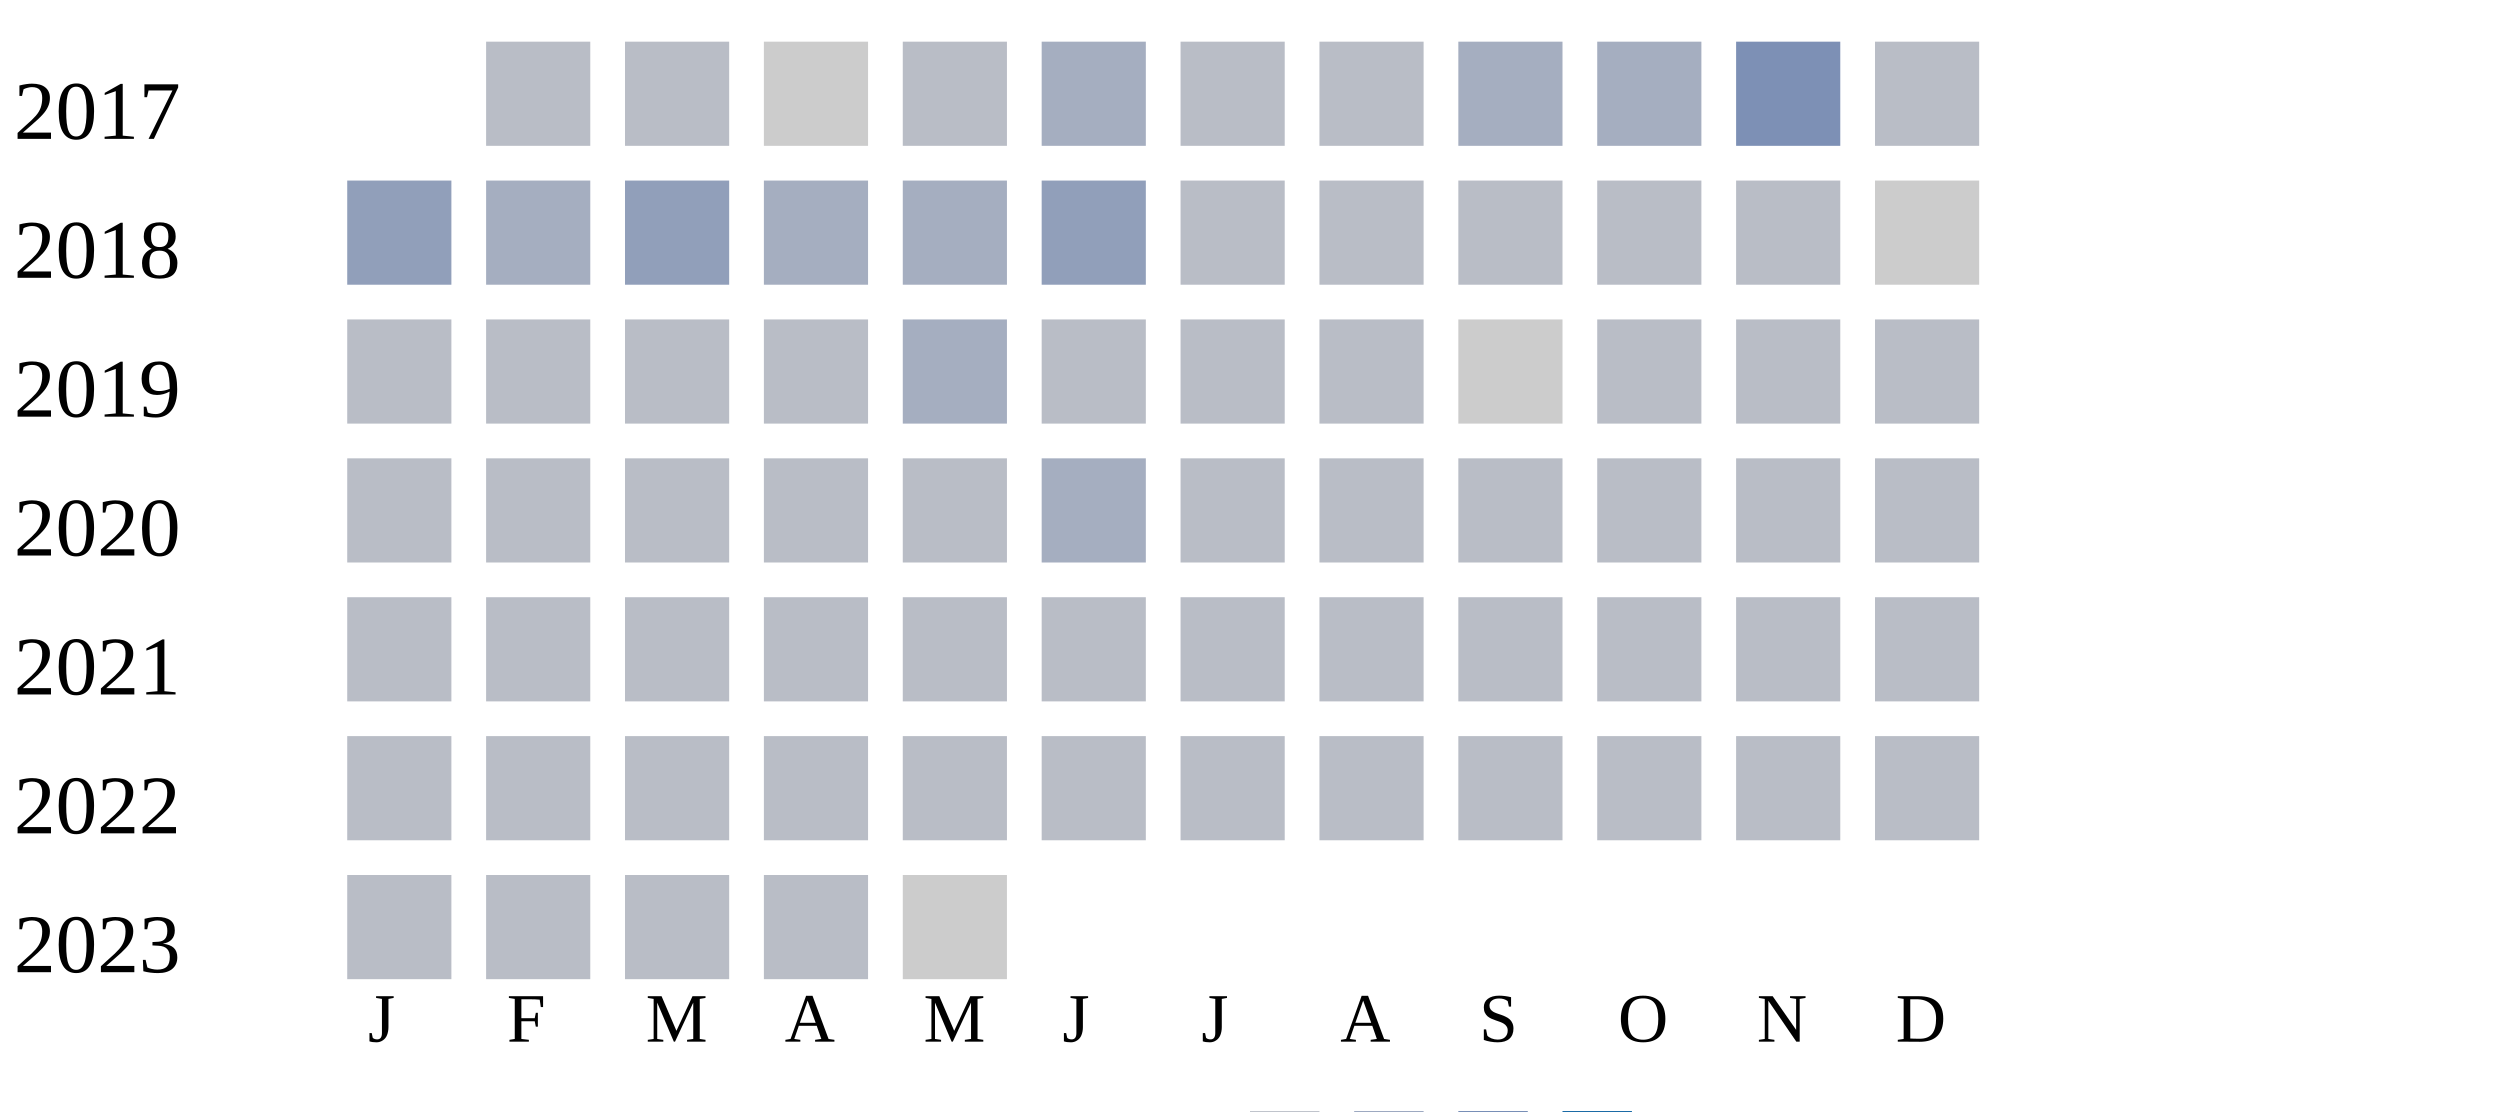
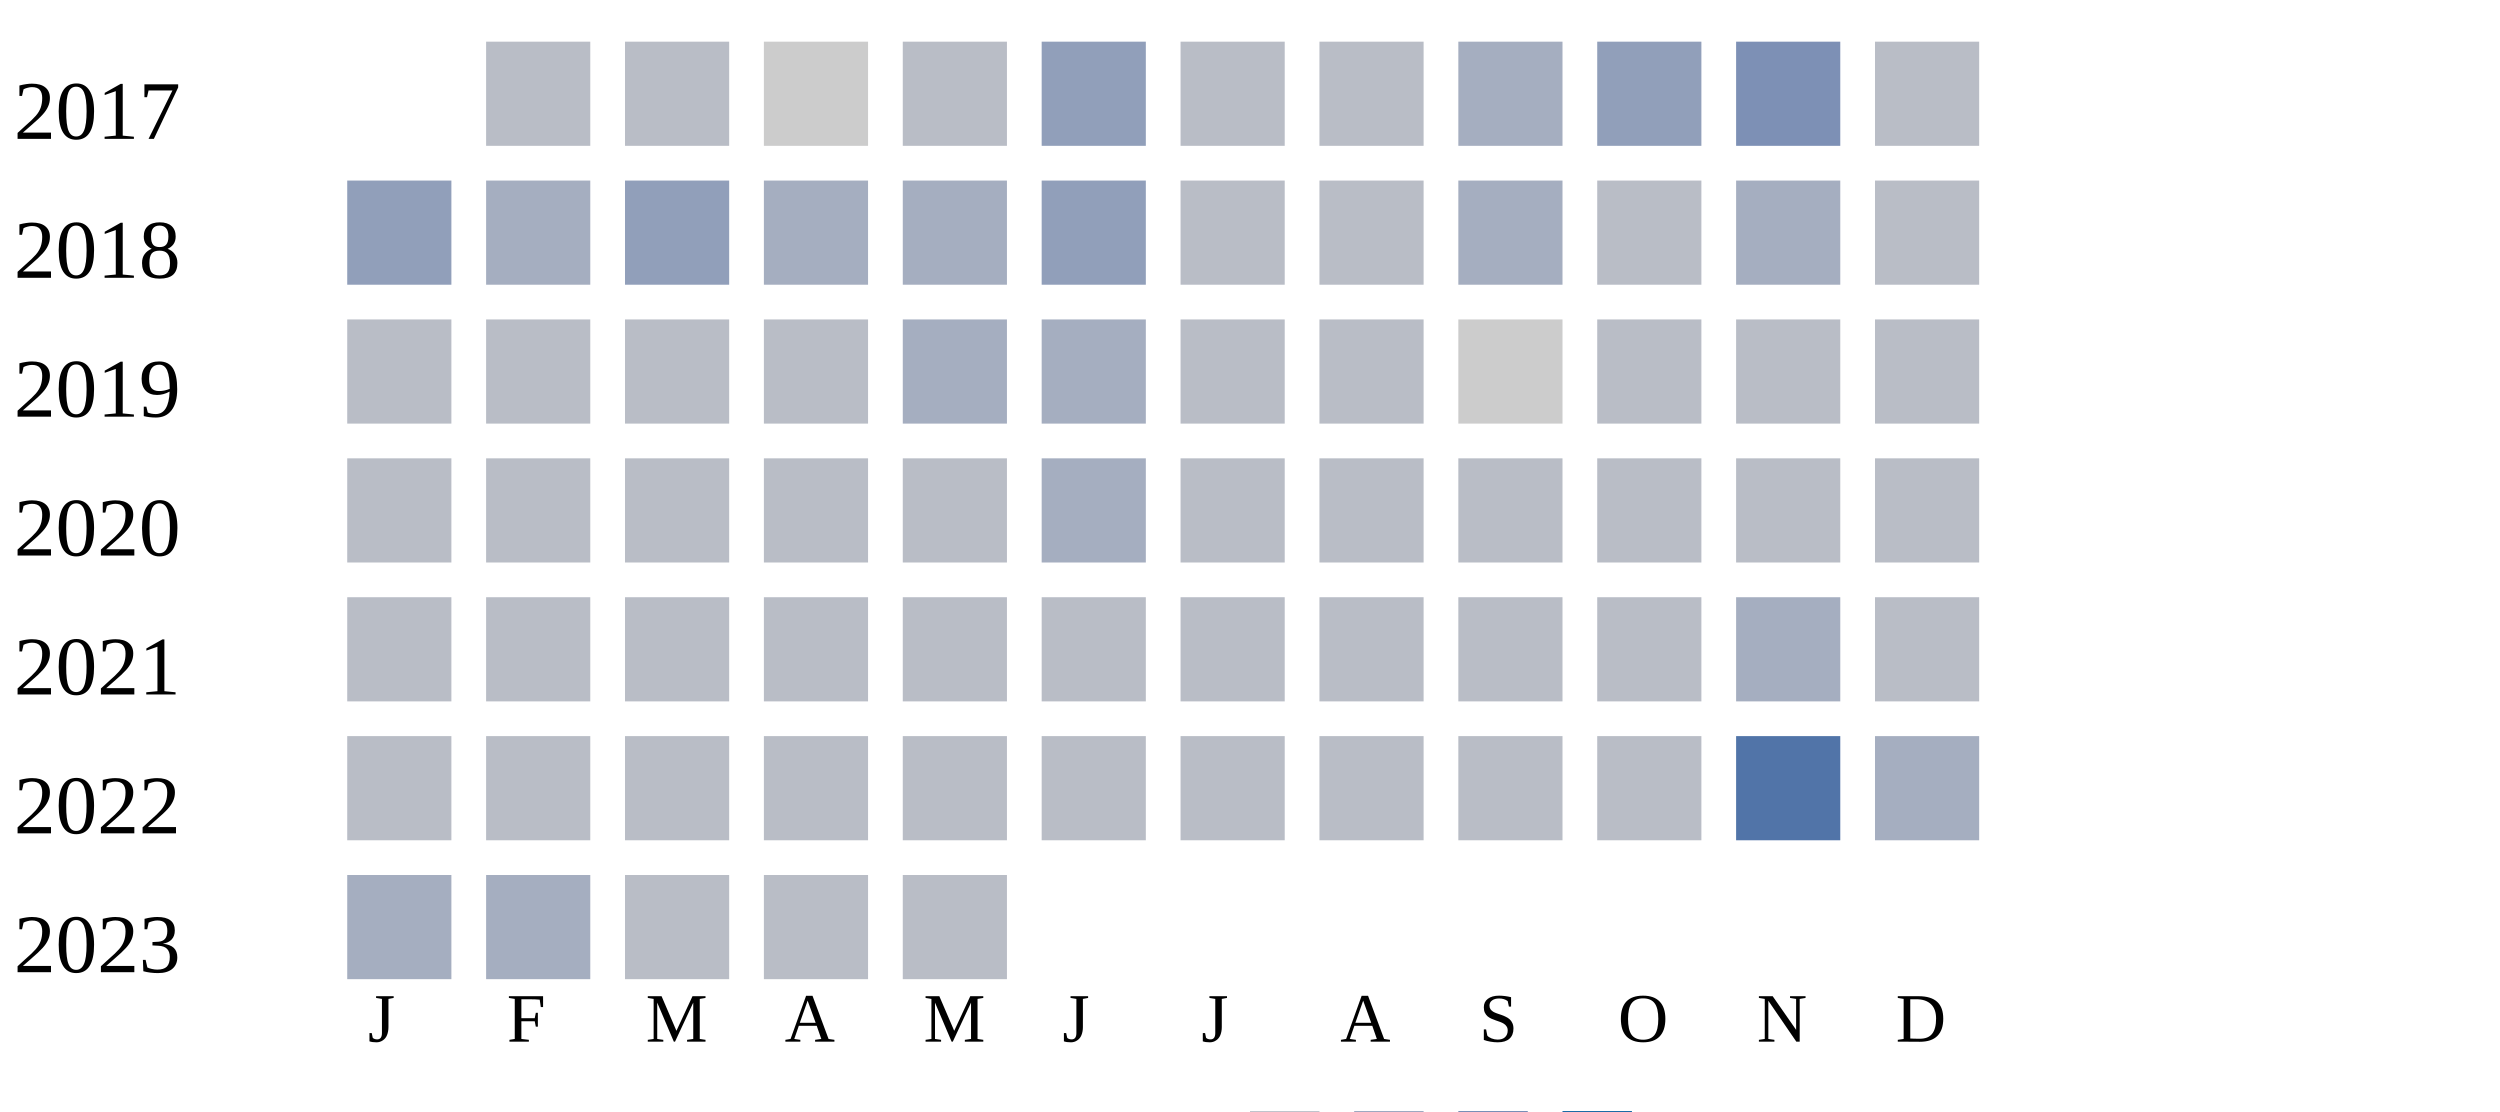
<svg xmlns="http://www.w3.org/2000/svg" width="360" height="160">
  <g transform="translate(0 0)">
    <text x="2" y="20">2017</text>
    <rect x="70" y="6" width="15" height="15" fill="#b9bdc6" />
    <rect x="90" y="6" width="15" height="15" fill="#b9bdc6" />
    <rect x="110" y="6" width="15" height="15" fill="#cccccc" />
    <rect x="130" y="6" width="15" height="15" fill="#b9bdc6" />
-     <rect x="150" y="6" width="15" height="15" fill="#a5aec0" />
+     <rect x="150" y="6" width="15" height="15" fill="#919fba" />
    <rect x="170" y="6" width="15" height="15" fill="#b9bdc6" />
    <rect x="190" y="6" width="15" height="15" fill="#b9bdc6" />
    <rect x="210" y="6" width="15" height="15" fill="#a5aec0" />
-     <rect x="230" y="6" width="15" height="15" fill="#a5aec0" />
+     <rect x="230" y="6" width="15" height="15" fill="#919fba" />
    <rect x="250" y="6" width="15" height="15" fill="#7d90b5" />
    <rect x="270" y="6" width="15" height="15" fill="#b9bdc6" />
  </g>
  <g transform="translate(0 20)">
    <text x="2" y="20">2018</text>
    <rect x="50" y="6" width="15" height="15" fill="#919fba" />
    <rect x="70" y="6" width="15" height="15" fill="#a5aec0" />
    <rect x="90" y="6" width="15" height="15" fill="#919fba" />
    <rect x="110" y="6" width="15" height="15" fill="#a5aec0" />
    <rect x="130" y="6" width="15" height="15" fill="#a5aec0" />
    <rect x="150" y="6" width="15" height="15" fill="#919fba" />
    <rect x="170" y="6" width="15" height="15" fill="#b9bdc6" />
    <rect x="190" y="6" width="15" height="15" fill="#b9bdc6" />
-     <rect x="210" y="6" width="15" height="15" fill="#b9bdc6" />
+     <rect x="210" y="6" width="15" height="15" fill="#a5aec0" />
    <rect x="230" y="6" width="15" height="15" fill="#b9bdc6" />
-     <rect x="250" y="6" width="15" height="15" fill="#b9bdc6" />
-     <rect x="270" y="6" width="15" height="15" fill="#cccccc" />
+     <rect x="250" y="6" width="15" height="15" fill="#a5aec0" />
+     <rect x="270" y="6" width="15" height="15" fill="#b9bdc6" />
  </g>
  <g transform="translate(0 40)">
    <text x="2" y="20">2019</text>
    <rect x="50" y="6" width="15" height="15" fill="#b9bdc6" />
    <rect x="70" y="6" width="15" height="15" fill="#b9bdc6" />
    <rect x="90" y="6" width="15" height="15" fill="#b9bdc6" />
    <rect x="110" y="6" width="15" height="15" fill="#b9bdc6" />
    <rect x="130" y="6" width="15" height="15" fill="#a5aec0" />
-     <rect x="150" y="6" width="15" height="15" fill="#b9bdc6" />
+     <rect x="150" y="6" width="15" height="15" fill="#a5aec0" />
    <rect x="170" y="6" width="15" height="15" fill="#b9bdc6" />
    <rect x="190" y="6" width="15" height="15" fill="#b9bdc6" />
    <rect x="210" y="6" width="15" height="15" fill="#cccccc" />
    <rect x="230" y="6" width="15" height="15" fill="#b9bdc6" />
    <rect x="250" y="6" width="15" height="15" fill="#b9bdc6" />
    <rect x="270" y="6" width="15" height="15" fill="#b9bdc6" />
  </g>
  <g transform="translate(0 60)">
    <text x="2" y="20">2020</text>
    <rect x="50" y="6" width="15" height="15" fill="#b9bdc6" />
    <rect x="70" y="6" width="15" height="15" fill="#b9bdc6" />
    <rect x="90" y="6" width="15" height="15" fill="#b9bdc6" />
    <rect x="110" y="6" width="15" height="15" fill="#b9bdc6" />
    <rect x="130" y="6" width="15" height="15" fill="#b9bdc6" />
    <rect x="150" y="6" width="15" height="15" fill="#a5aec0" />
    <rect x="170" y="6" width="15" height="15" fill="#b9bdc6" />
    <rect x="190" y="6" width="15" height="15" fill="#b9bdc6" />
    <rect x="210" y="6" width="15" height="15" fill="#b9bdc6" />
    <rect x="230" y="6" width="15" height="15" fill="#b9bdc6" />
    <rect x="250" y="6" width="15" height="15" fill="#b9bdc6" />
    <rect x="270" y="6" width="15" height="15" fill="#b9bdc6" />
  </g>
  <g transform="translate(0 80)">
    <text x="2" y="20">2021</text>
    <rect x="50" y="6" width="15" height="15" fill="#b9bdc6" />
    <rect x="70" y="6" width="15" height="15" fill="#b9bdc6" />
    <rect x="90" y="6" width="15" height="15" fill="#b9bdc6" />
    <rect x="110" y="6" width="15" height="15" fill="#b9bdc6" />
    <rect x="130" y="6" width="15" height="15" fill="#b9bdc6" />
    <rect x="150" y="6" width="15" height="15" fill="#b9bdc6" />
    <rect x="170" y="6" width="15" height="15" fill="#b9bdc6" />
    <rect x="190" y="6" width="15" height="15" fill="#b9bdc6" />
    <rect x="210" y="6" width="15" height="15" fill="#b9bdc6" />
    <rect x="230" y="6" width="15" height="15" fill="#b9bdc6" />
-     <rect x="250" y="6" width="15" height="15" fill="#b9bdc6" />
+     <rect x="250" y="6" width="15" height="15" fill="#a5aec0" />
    <rect x="270" y="6" width="15" height="15" fill="#b9bdc6" />
  </g>
  <g transform="translate(0 100)">
    <text x="2" y="20">2022</text>
    <rect x="50" y="6" width="15" height="15" fill="#b9bdc6" />
    <rect x="70" y="6" width="15" height="15" fill="#b9bdc6" />
    <rect x="90" y="6" width="15" height="15" fill="#b9bdc6" />
    <rect x="110" y="6" width="15" height="15" fill="#b9bdc6" />
    <rect x="130" y="6" width="15" height="15" fill="#b9bdc6" />
    <rect x="150" y="6" width="15" height="15" fill="#b9bdc6" />
    <rect x="170" y="6" width="15" height="15" fill="#b9bdc6" />
    <rect x="190" y="6" width="15" height="15" fill="#b9bdc6" />
    <rect x="210" y="6" width="15" height="15" fill="#b9bdc6" />
    <rect x="230" y="6" width="15" height="15" fill="#b9bdc6" />
-     <rect x="250" y="6" width="15" height="15" fill="#b9bdc6" />
-     <rect x="270" y="6" width="15" height="15" fill="#b9bdc6" />
+     <rect x="250" y="6" width="15" height="15" fill="#5174a8" />
+     <rect x="270" y="6" width="15" height="15" fill="#a5aec0" />
  </g>
  <g transform="translate(0 120)">
    <text x="2" y="20">2023</text>
-     <rect x="50" y="6" width="15" height="15" fill="#b9bdc6" />
-     <rect x="70" y="6" width="15" height="15" fill="#b9bdc6" />
+     <rect x="50" y="6" width="15" height="15" fill="#a5aec0" />
+     <rect x="70" y="6" width="15" height="15" fill="#a5aec0" />
    <rect x="90" y="6" width="15" height="15" fill="#b9bdc6" />
    <rect x="110" y="6" width="15" height="15" fill="#b9bdc6" />
-     <rect x="130" y="6" width="15" height="15" fill="#cccccc" />
+     <rect x="130" y="6" width="15" height="15" fill="#b9bdc6" />
  </g>
  <text style="font-size: 10px; text-align: center" x="53" y="150">J</text>
  <text style="font-size: 10px; text-align: center" x="73" y="150">F</text>
  <text style="font-size: 10px; text-align: center" x="93" y="150">M</text>
  <text style="font-size: 10px; text-align: center" x="113" y="150">A</text>
  <text style="font-size: 10px; text-align: center" x="133" y="150">M</text>
  <text style="font-size: 10px; text-align: center" x="153" y="150">J</text>
  <text style="font-size: 10px; text-align: center" x="173" y="150">J</text>
  <text style="font-size: 10px; text-align: center" x="193" y="150">A</text>
  <text style="font-size: 10px; text-align: center" x="213" y="150">S</text>
  <text style="font-size: 10px; text-align: center" x="233" y="150">O</text>
  <text style="font-size: 10px; text-align: center" x="253" y="150">N</text>
  <text style="font-size: 10px; text-align: center" x="273" y="150">D</text>
  <text style="font-size: 10px;" x="155" y="169">Less</text>
  <rect fill="#b9bdc6" width="10" height="10" x="180" y="160" />
  <rect fill="#919fba" width="10" height="10" x="195" y="160" />
  <rect fill="#6882ae" width="10" height="10" x="210" y="160" />
  <rect fill="#005a9c" width="10" height="10" x="225" y="160" />
  <text x="240" y="169" style="font-size: 10px;">More</text>
</svg>
